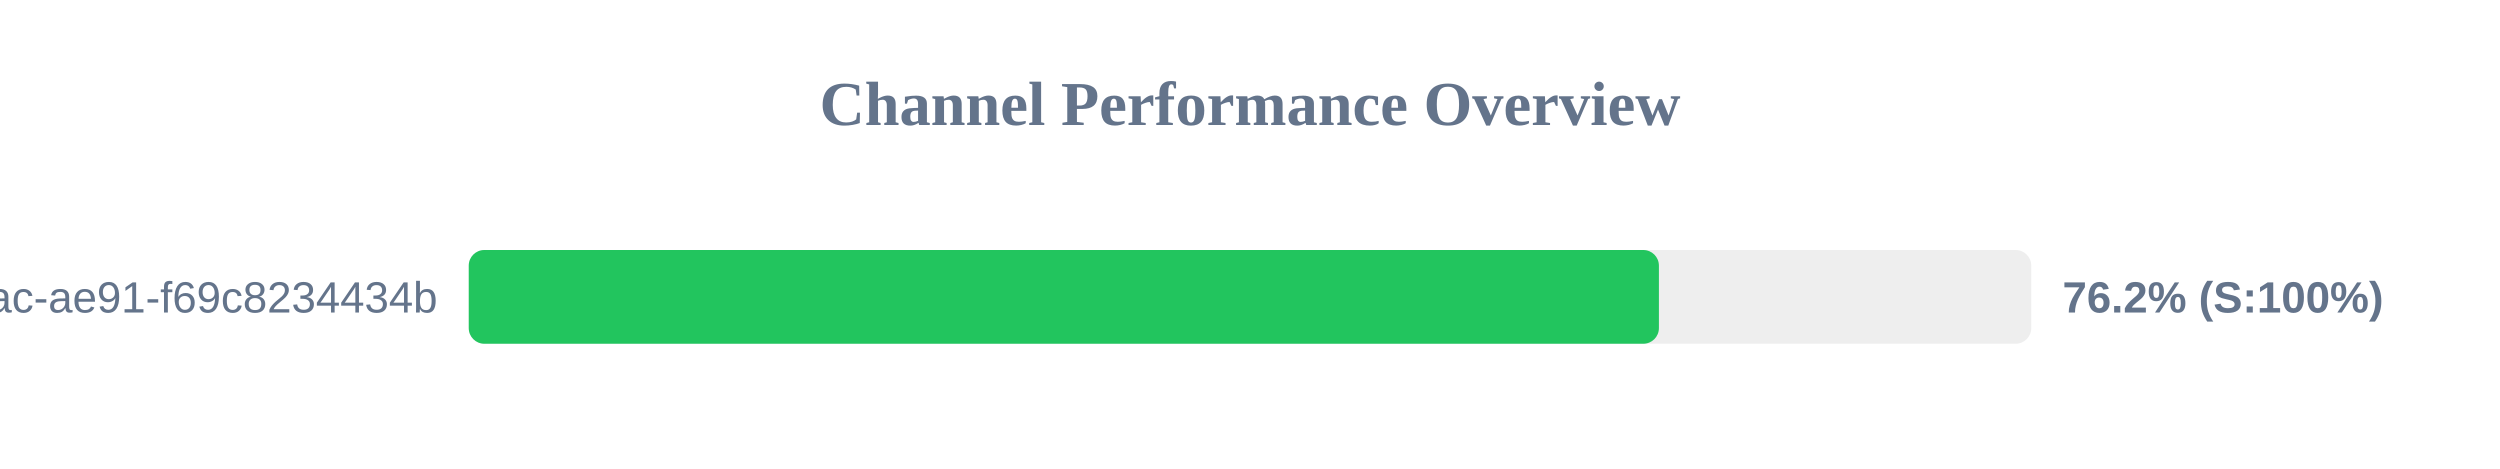
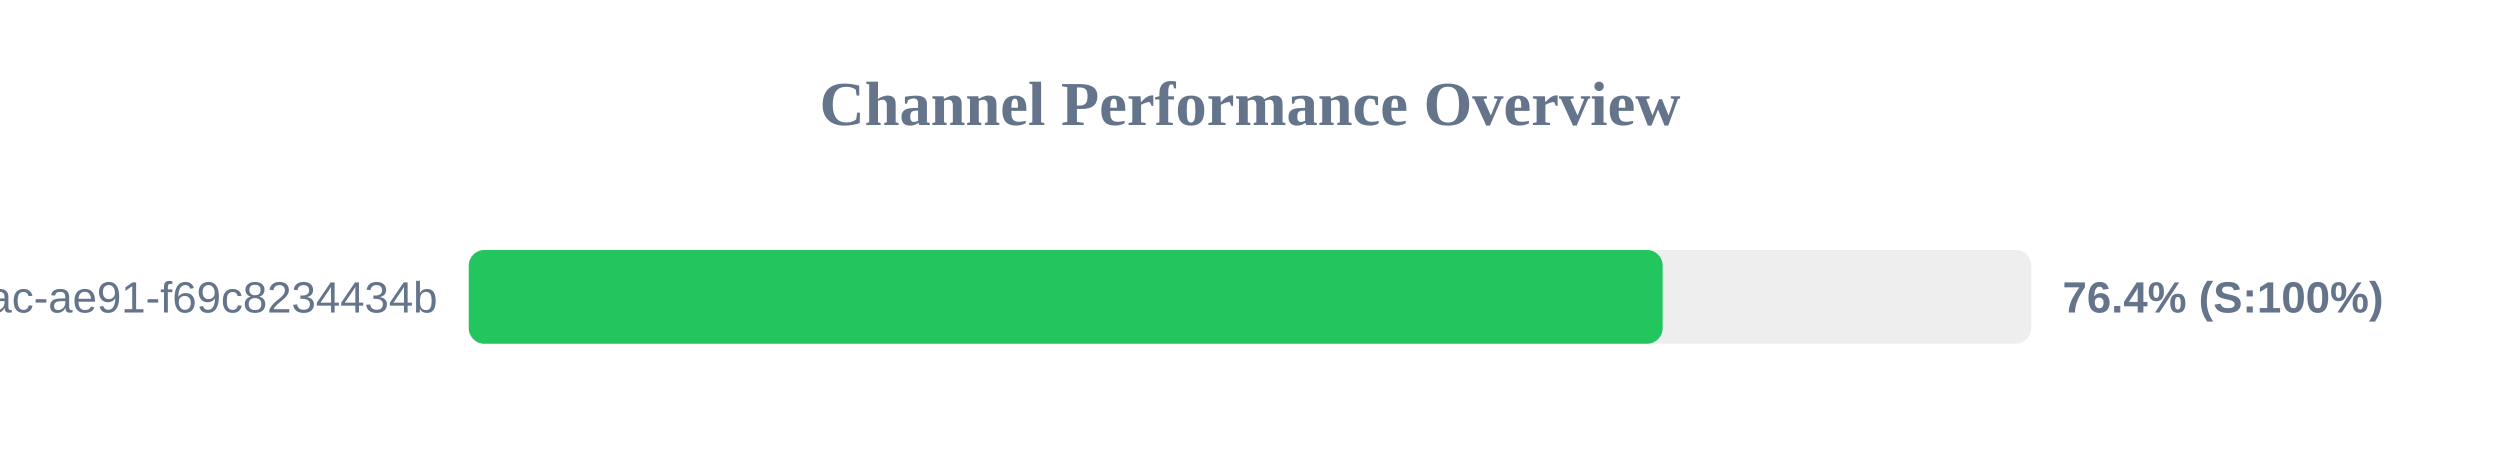
<svg xmlns="http://www.w3.org/2000/svg" width="800" height="150" version="1.1">
  <style>
        .row { font: 14px Arial; fill: #64748b; }
        .score { font: bold 14px Arial; fill: #64748b; }
    </style>
  <text x="400" y="40" text-anchor="middle" font-size="20px" font-weight="bold" fill="#64748b">Channel Performance Overview</text>
  <rect x="150" y="80" width="500" height="30" fill="#eee" rx="5" />
-   <rect x="150" y="80" width="380.85" height="30" fill="#22c55e" rx="5" />
+   <rect x="150" y="80" width="382.05" height="30" fill="#22c55e" rx="5" />
  <text x="140" y="100" text-anchor="end" class="row">?uuid=942b9cb8-92fa-46ac-ae91-f69c8234434b</text>
-   <text x="660" y="100" text-anchor="start" class="score">76.2% (S:100%)</text>
+   <text x="660" y="100" text-anchor="start" class="score">76.4% (S:100%)</text>
</svg>
